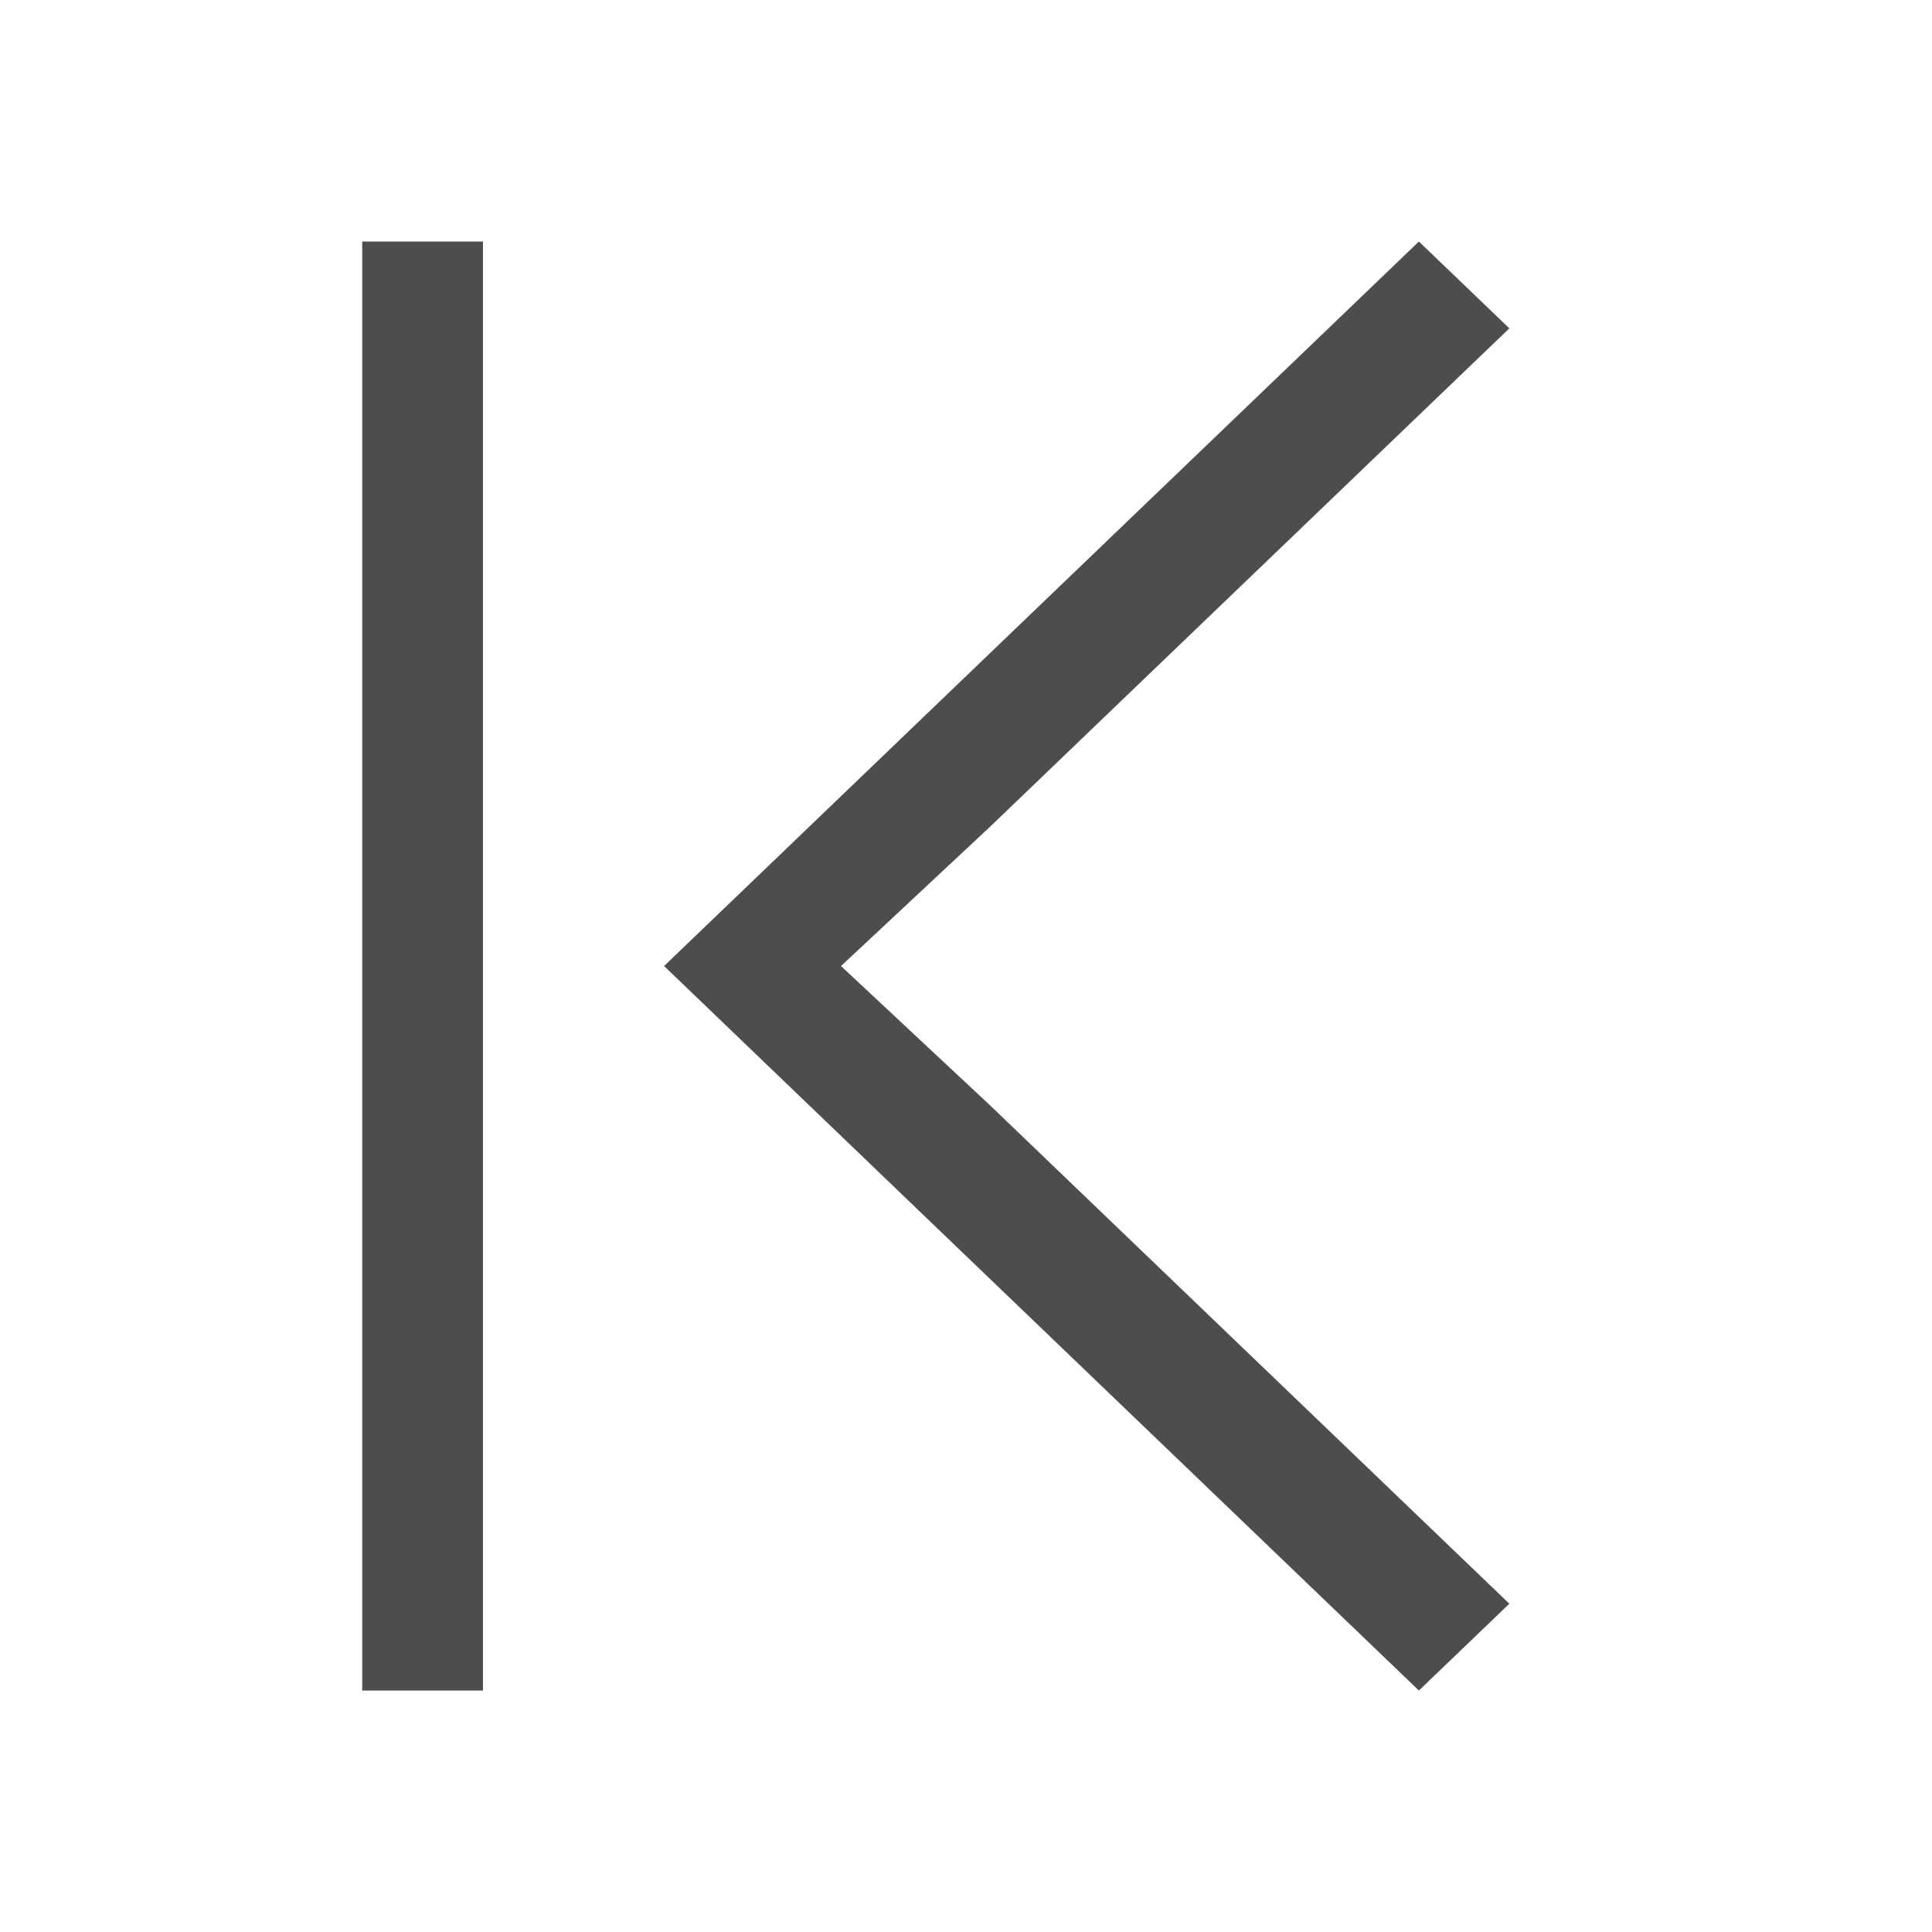
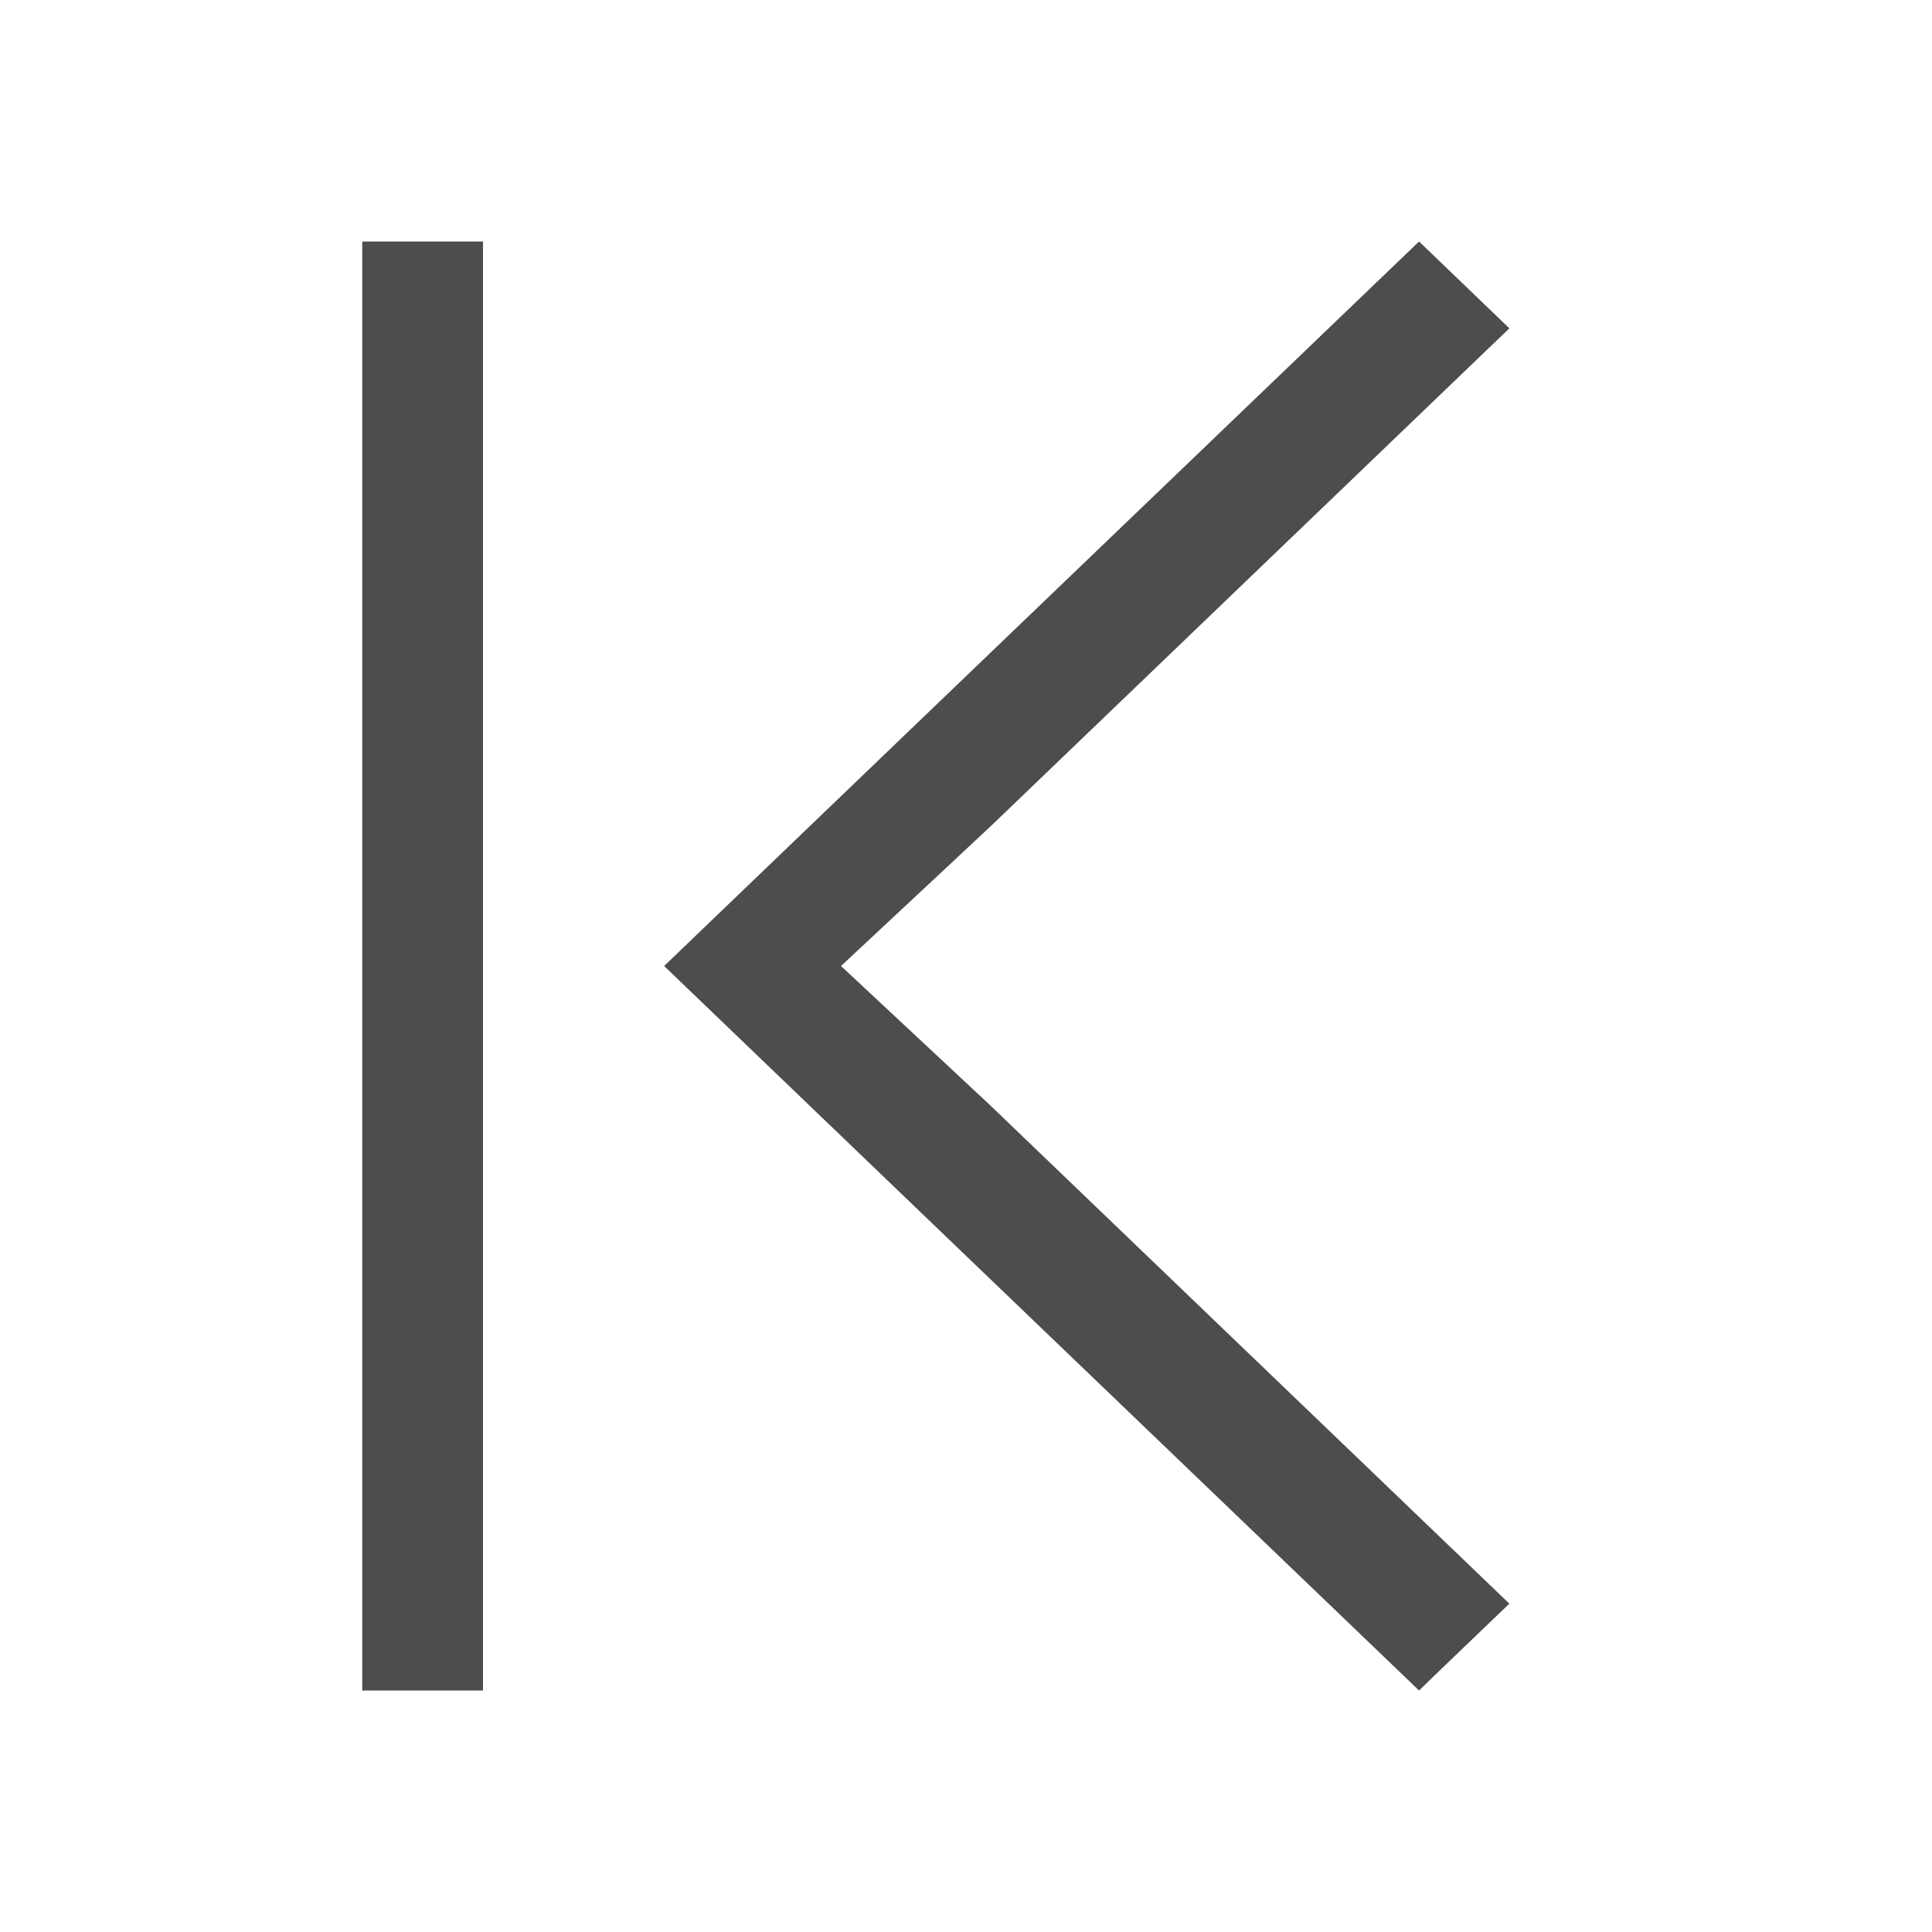
- <svg xmlns="http://www.w3.org/2000/svg" width="16" height="16" id="svg3049" version="1.1">
+ <svg xmlns="http://www.w3.org/2000/svg" viewBox="0 0 16 16">
  <defs id="defs3051">
    <style type="text/css" id="current-color-scheme">
      .ColorScheme-Text {
        color:#4d4d4d;
      }
-       .ColorScheme-Background {
-         color:#eff0f1;
-       }
-       .ColorScheme-Highlight {
-         color:#3daee9;
-       }
-       .ColorScheme-ViewText {
-         color:#31363b;
-       }
-       .ColorScheme-ViewBackground {
-         color:#fcfcfc;
-       }
-       .ColorScheme-ViewHover {
-         color:#93cee9;
-       }
-       .ColorScheme-ViewFocus{
-         color:#3daee9;
-       }
-       .ColorScheme-ButtonText {
-         color:#31363b;
-       }
-       .ColorScheme-ButtonBackground {
-         color:#eff0f1;
-       }
-       .ColorScheme-ButtonHover {
-         color:#93cee9;
-       }
-       .ColorScheme-ButtonFocus{
-         color:#3daee9;
-       }
      </style>
  </defs>
-   <g id="layer1" transform="translate(-421.7143,-531.7907)">
-     <g id="g4160" transform="matrix(0,-1,-1,0,969.505,969.505)">
-       <path id="rect4176" d="m 429.714,542.291 -1.875,-1.953 -4.125,-4.298 0.125,-0.13 0.375,-0.391 0.219,-0.228 4.125,4.298 1.156,1.237 1.156,-1.237 4.125,-4.298 0.719,0.749 -4.125,4.298 -1.875,1.953 z" style="fill:currentColor;fill-opacity:1;stroke:none" class="ColorScheme-Text" />
-       <rect y="543.791" x="423.714" height="1" width="12" id="rect4139" style="opacity:1;fill:currentColor;fill-opacity:1;stroke:none;stroke-width:2;stroke-linecap:round;stroke-miterlimit:4;stroke-dasharray:none;stroke-opacity:1" class="ColorScheme-Text" />
-     </g>
-   </g>
+   <path style="fill:currentColor;fill-opacity:1;stroke:none" d="M 3 2 L 3 14 L 4 14 L 4 2 L 3 2 z M 11.752 2 L 7.453 6.125 L 5.5 8 L 7.453 9.875 L 11.752 14 L 11.881 13.875 L 12.271 13.5 L 12.5 13.281 L 8.203 9.156 L 6.965 8 L 8.203 6.844 L 12.5 2.719 L 11.752 2 z " class="ColorScheme-Text" />
</svg>
